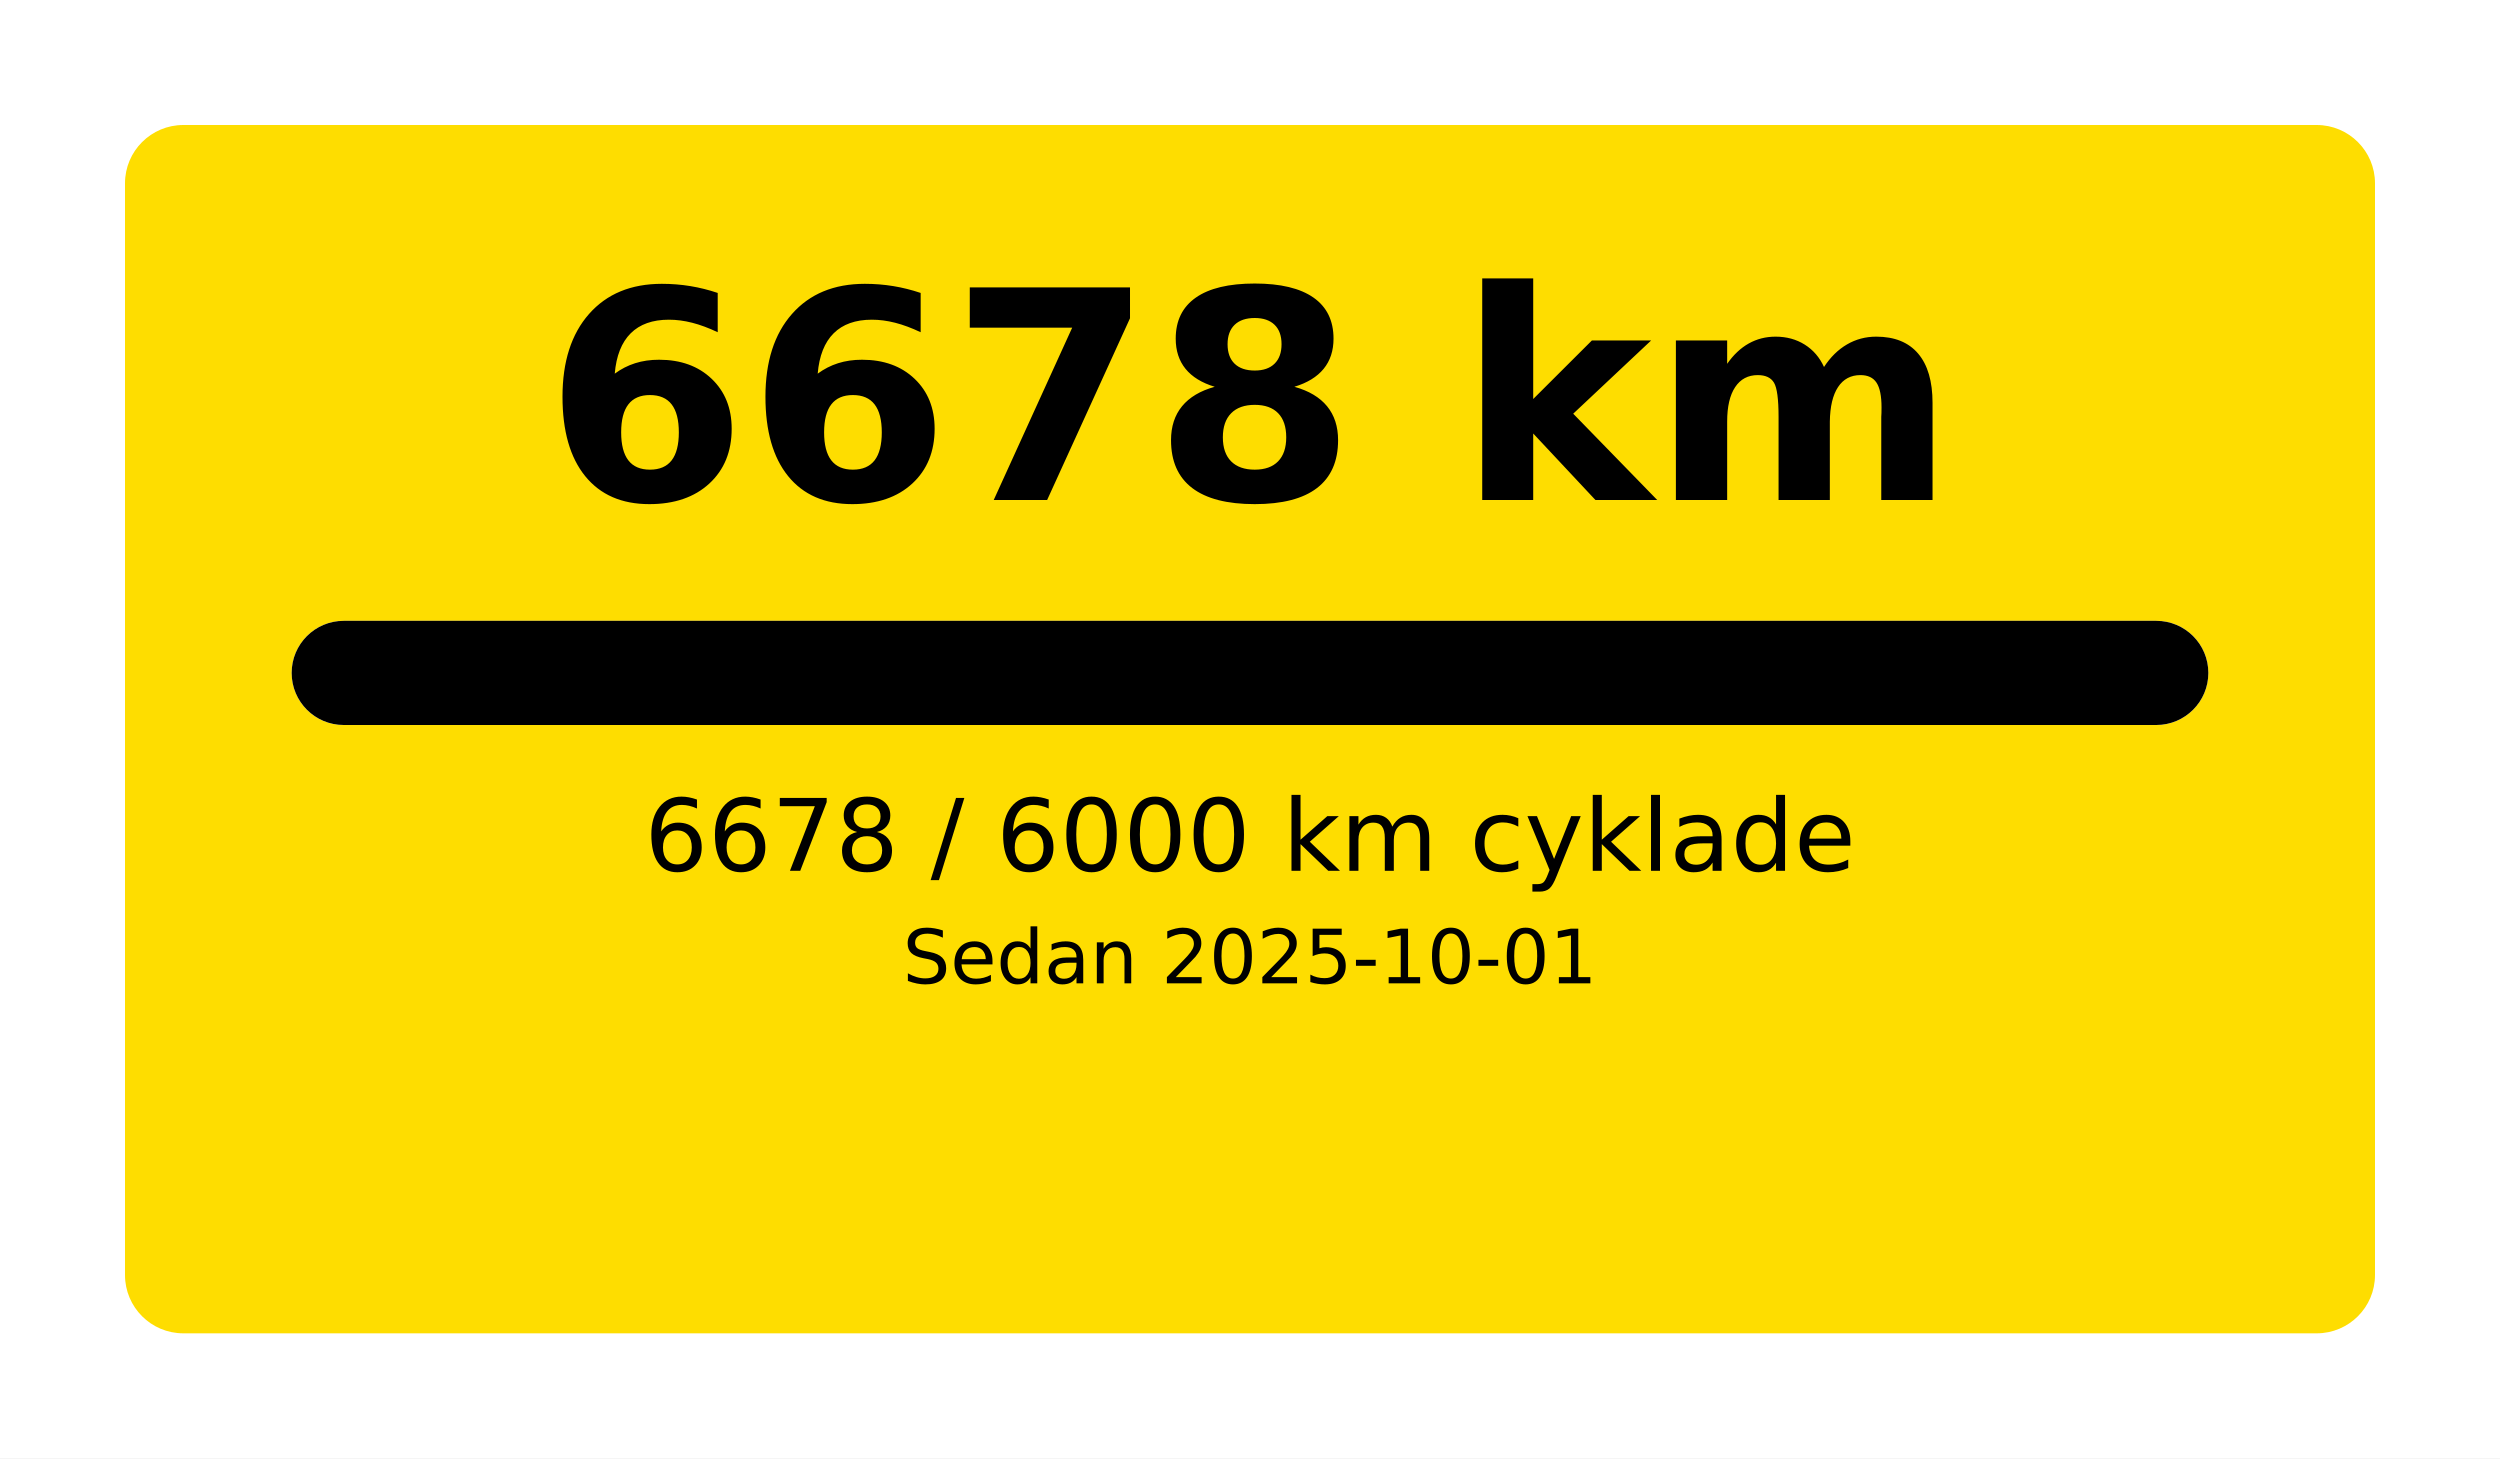
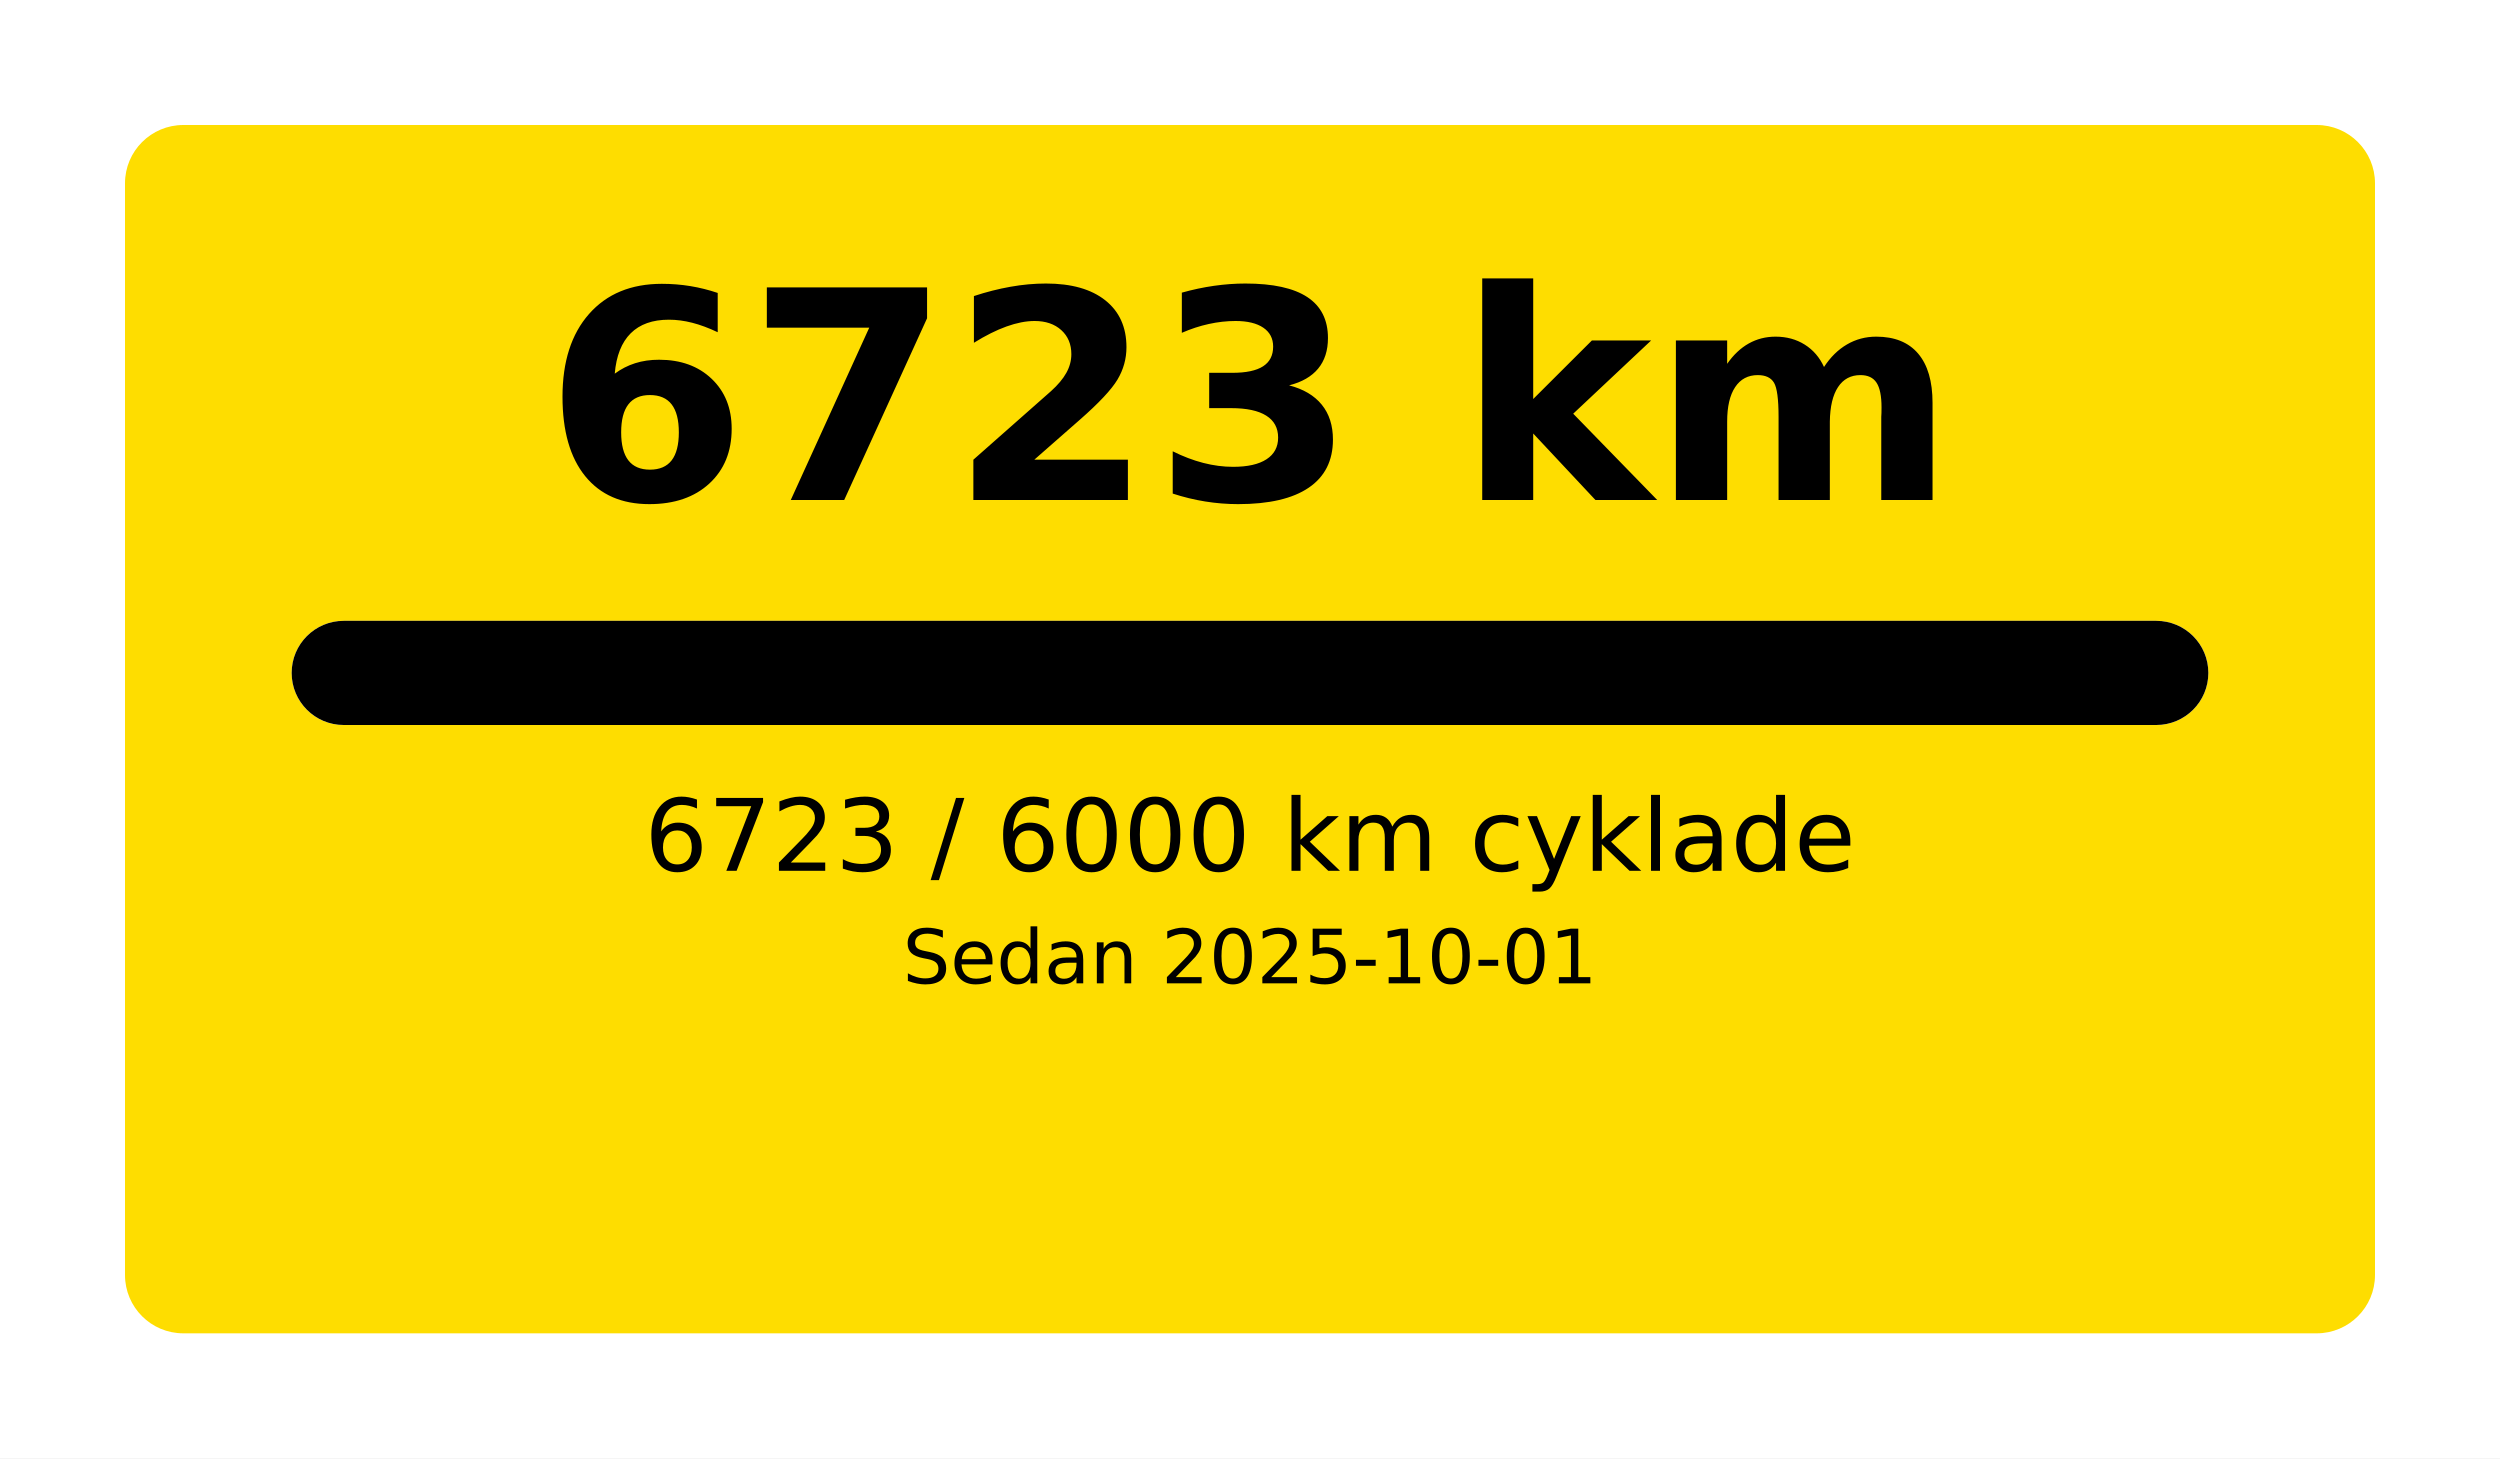
<svg xmlns="http://www.w3.org/2000/svg" width="1200" height="700" viewBox="0 0 1200 700">
  <rect x="0" y="0" width="1200" height="700" fill="#FFFFFF" />
  <rect x="60" y="60" rx="28" ry="28" width="1080" height="580" fill="#FEDD00" />
-   <text x="600.0" y="240" font-size="140" font-family="DejaVu Sans, Arial, sans-serif" font-weight="700" fill="#000000" text-anchor="middle">6678 km</text>
+   <text x="600.0" y="240" font-size="140" font-family="DejaVu Sans, Arial, sans-serif" font-weight="700" fill="#000000" text-anchor="middle">6723 km</text>
  <rect x="140" y="298" rx="25.0" ry="25.0" width="920" height="50" fill="#FFFFFF" />
  <rect x="140" y="298" rx="25.0" ry="25.0" width="920" height="50" fill="#000000" />
-   <text x="600.0" y="418" font-size="48" font-family="DejaVu Sans, Arial, sans-serif" fill="#000000" text-anchor="middle">6678 / 6000 km cyklade</text>
+   <text x="600.0" y="418" font-size="48" font-family="DejaVu Sans, Arial, sans-serif" fill="#000000" text-anchor="middle">6723 / 6000 km cyklade</text>
  <text x="600.0" y="472" font-size="36" font-family="DejaVu Sans, Arial, sans-serif" fill="#000000" text-anchor="middle">Sedan 2025-10-01</text>
</svg>
